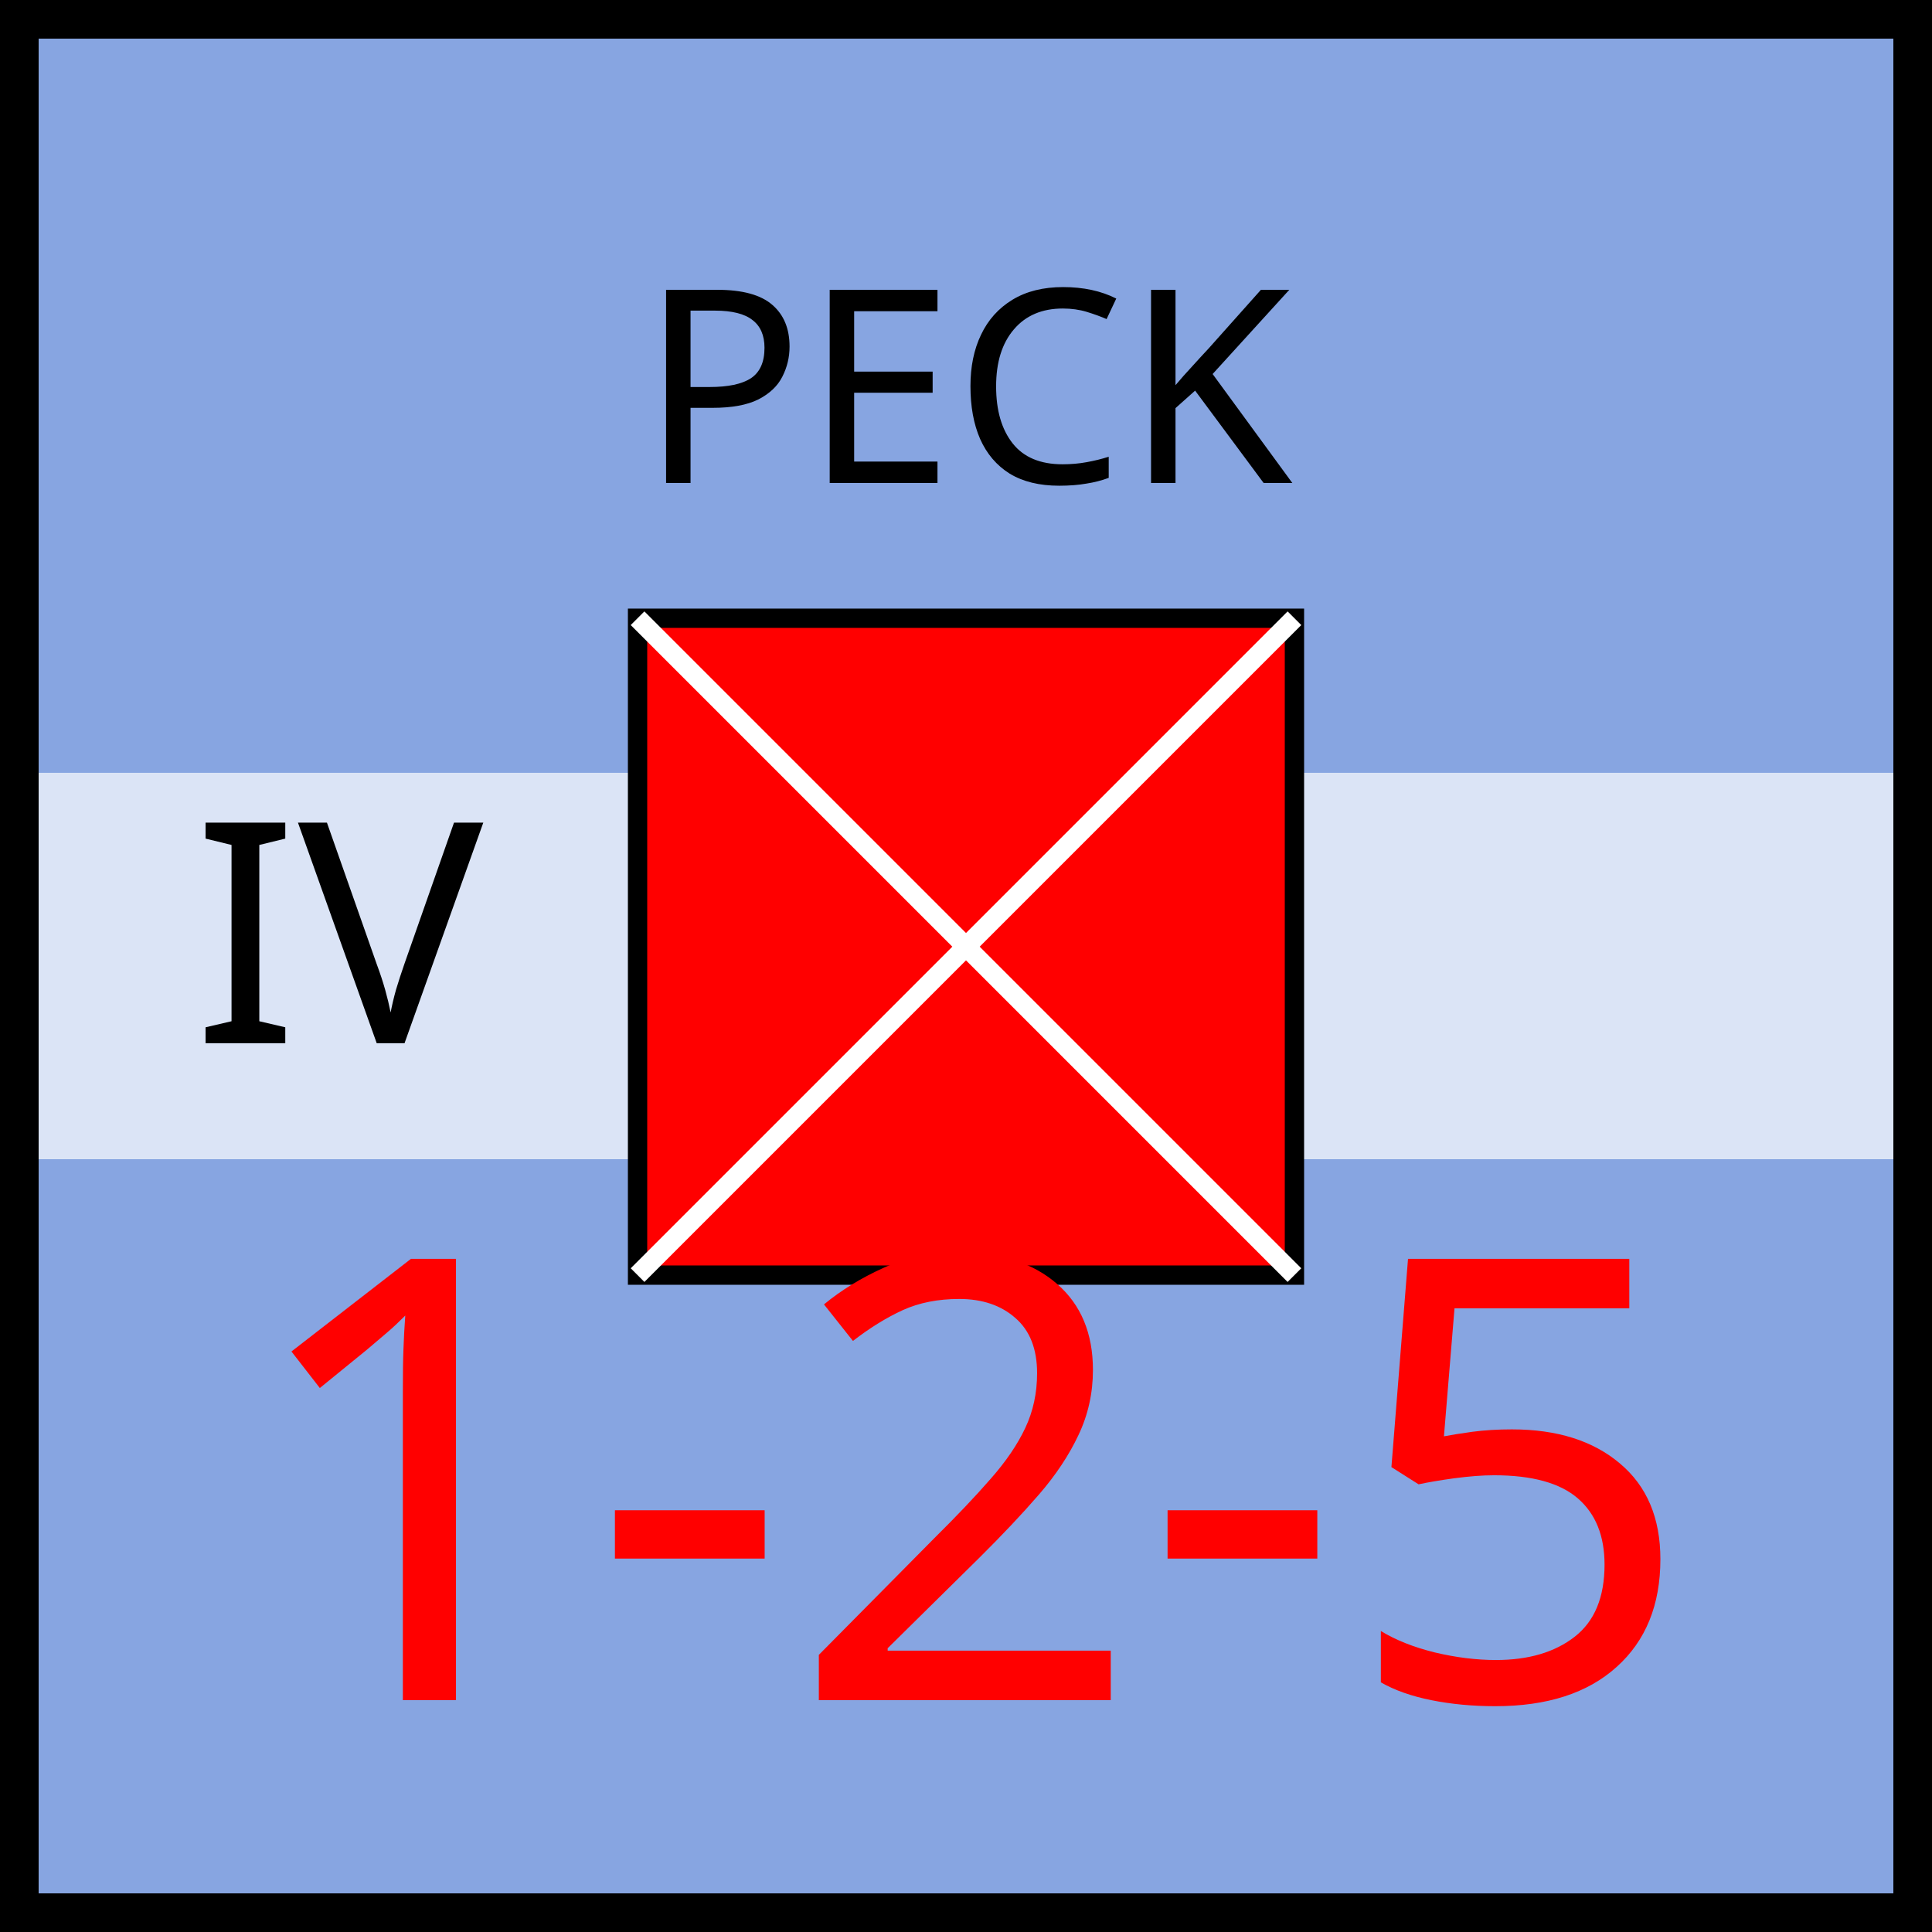
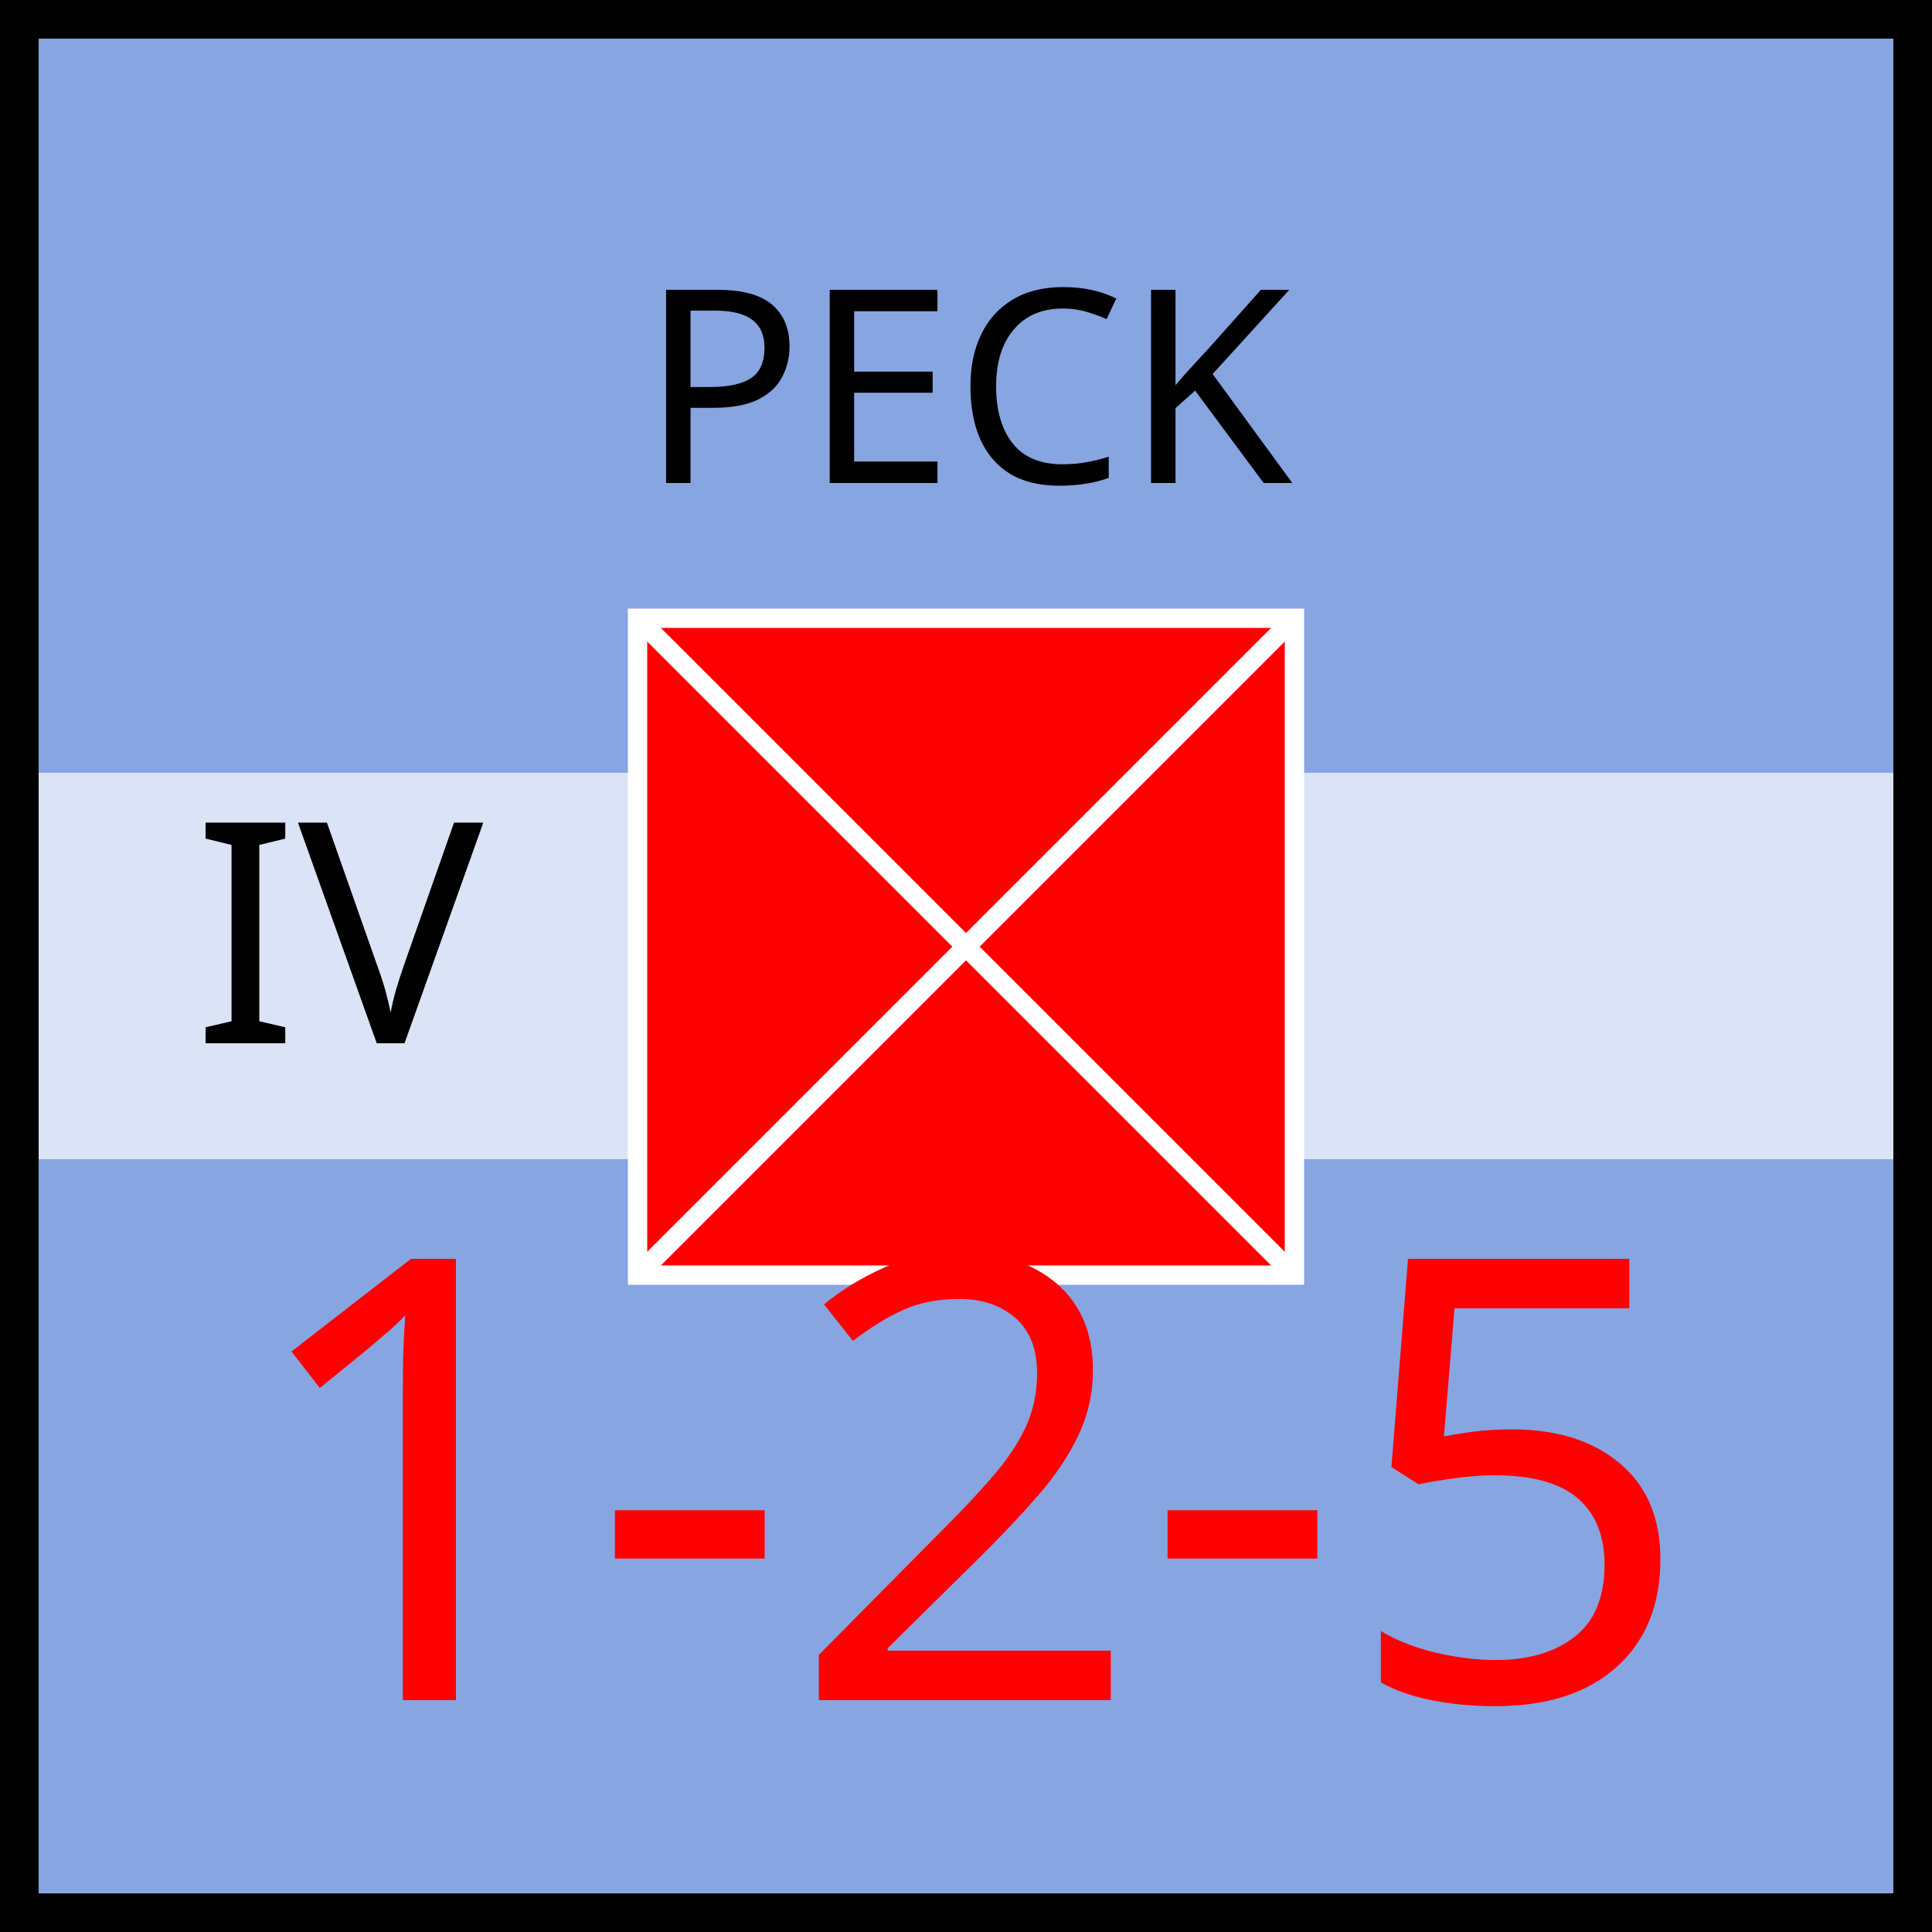
<svg xmlns="http://www.w3.org/2000/svg" xmlns:xlink="http://www.w3.org/1999/xlink" viewBox="0 0 100 100" width="100" height="100">
  <defs id="common">
    <rect id="background" width="100" height="100" fill="rgb(135,165,225)" />
    <rect id="exhausted" x="2" y="40%" height="20%" width="96" fill="white" opacity="0.7" />
    <g id="border" stroke="black" stroke-width="2">
      <line x1="0" y1="1" x2="100" y2="1" />
      <line x1="1" y1="1" x2="1" y2="100" />
      <line x1="0" y1="99" x2="100" y2="99" />
      <line x1="99" y1="1" x2="99" y2="100" />
    </g>
    <clipPath id="block">
      <use xlink:href="#background" />
    </clipPath>
  </defs>
  <g id="unit" font-family="EB Garamond">
    <use xlink:href="#background" clip-path="url(#block)" />
    <use xlink:href="#border" clip-path="url(#block)" />
    <use xlink:href="#exhausted" />
    <text x="10" y="54" font-size="16" fill="black">IV</text>
    <g id="symbol" text-anchor="middle">
      <text x="50" y="25" font-size="14" fill="black">PECK</text>
-       <rect x="33" y="32" width="34" height="34" fill="red" stroke="black" />
+       <rect x="33" y="32" width="34" height="34" fill="red" stroke="white" />
      <line x1="33" y1="32" x2="67" y2="66" stroke="white" />
      <line x1="33" y1="66" x2="67" y2="32" stroke="white" />
    </g>
    <g id="stats" text-anchor="middle" font-size="32">
      <text x="50" y="88" fill="red">1-2-5</text>
    </g>
  </g>
</svg>
